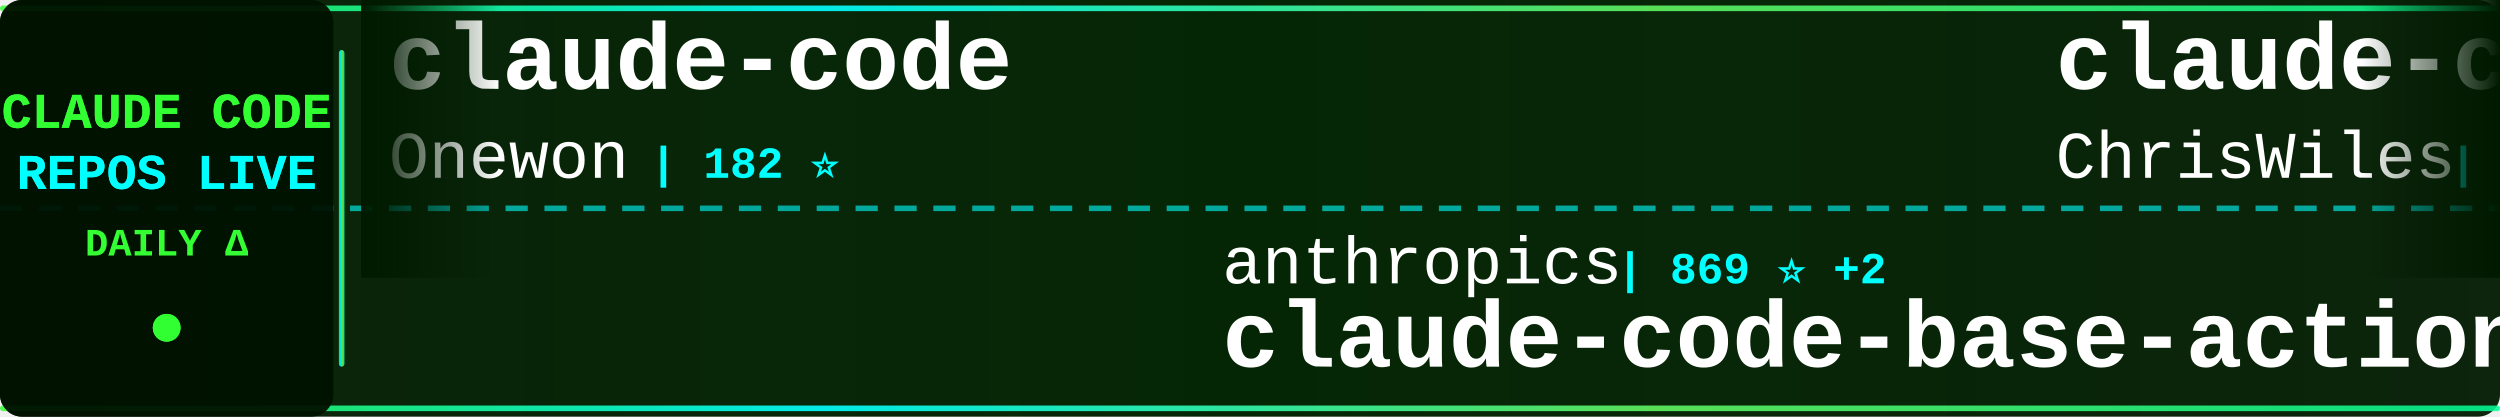
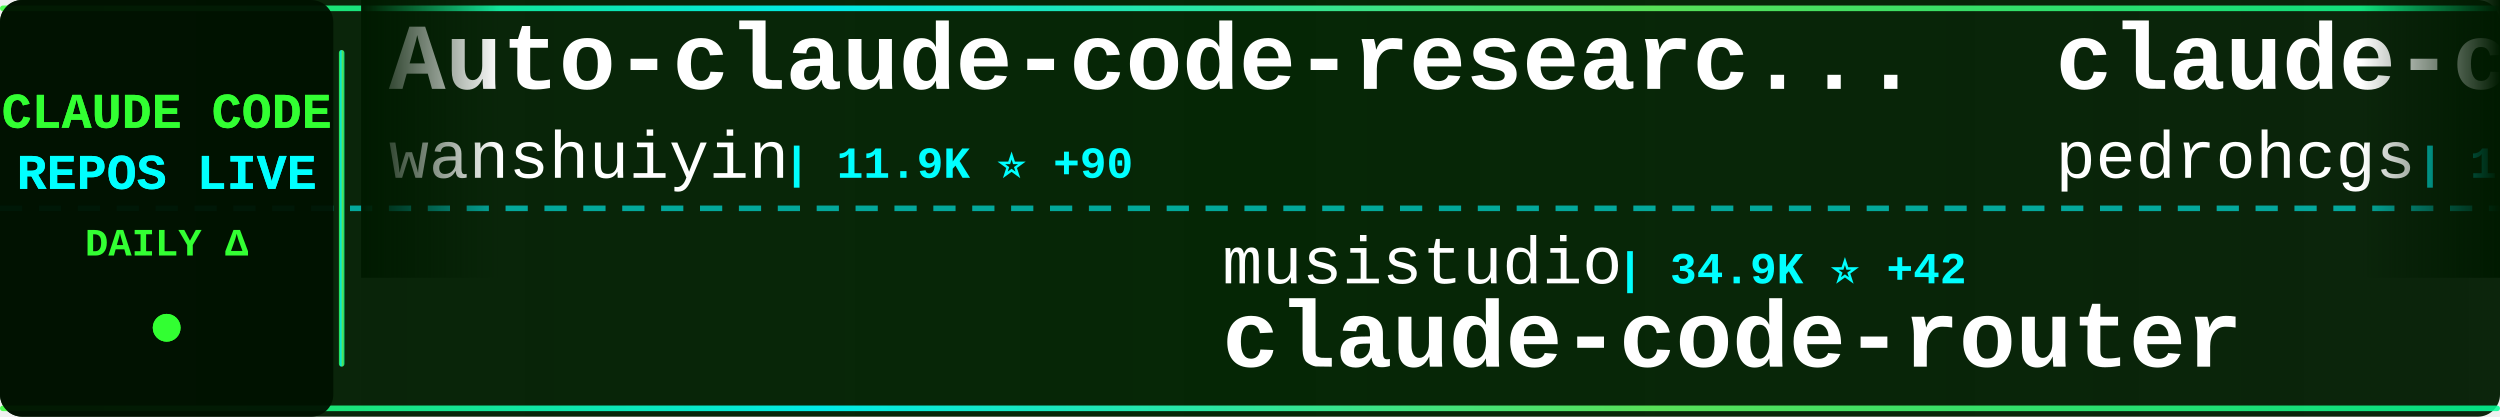
<svg xmlns="http://www.w3.org/2000/svg" width="900" height="150">
  <defs>
    <linearGradient id="tickerBg" x1="0%" y1="0%" x2="100%" y2="0%">
      <stop offset="0%" style="stop-color:#001a00;stop-opacity:0.95" />
      <stop offset="50%" style="stop-color:#002200;stop-opacity:0.98" />
      <stop offset="100%" style="stop-color:#001a00;stop-opacity:0.95" />
    </linearGradient>
    <linearGradient id="borderGrad" x1="0%" y1="0%" x2="100%" y2="0%">
      <stop offset="0%" style="stop-color:#33ff33;stop-opacity:0.85">
        <animate attributeName="stop-opacity" values="0.85;1;0.85" dur="2s" repeatCount="indefinite" />
      </stop>
      <stop offset="33%" style="stop-color:#00ffff;stop-opacity:0.9">
        <animate attributeName="stop-opacity" values="0.9;1;0.9" dur="2.2s" repeatCount="indefinite" />
      </stop>
      <stop offset="66%" style="stop-color:#66ff66;stop-opacity:0.85">
        <animate attributeName="stop-opacity" values="0.85;1;0.85" dur="1.8s" repeatCount="indefinite" />
      </stop>
      <stop offset="100%" style="stop-color:#00ff99;stop-opacity:0.85">
        <animate attributeName="stop-opacity" values="0.85;1;0.85" dur="2s" repeatCount="indefinite" />
      </stop>
    </linearGradient>
    <filter id="textGlow">
      <feGaussianBlur stdDeviation="0.1" result="coloredBlur" />
      <feMerge>
        <feMergeNode in="coloredBlur" />
        <feMergeNode in="SourceGraphic" />
      </feMerge>
    </filter>
    <filter id="metricGlow">
      <feGaussianBlur stdDeviation="0.2" result="coloredBlur" />
      <feMerge>
        <feMergeNode in="coloredBlur" />
        <feMergeNode in="SourceGraphic" />
      </feMerge>
    </filter>
    <linearGradient id="leftFade" x1="0%" y1="0%" x2="100%" y2="0%">
      <stop offset="0%" style="stop-color:#001a00;stop-opacity:1" />
      <stop offset="100%" style="stop-color:#001a00;stop-opacity:0" />
    </linearGradient>
    <linearGradient id="rightFade" x1="0%" y1="0%" x2="100%" y2="0%">
      <stop offset="0%" style="stop-color:#001a00;stop-opacity:0" />
      <stop offset="100%" style="stop-color:#001a00;stop-opacity:1" />
    </linearGradient>
  </defs>
  <rect width="900" height="150" fill="url(#tickerBg)" rx="8" />
  <rect x="0" y="2" width="900" height="2" fill="url(#borderGrad)" rx="1" />
  <rect x="0" y="146" width="900" height="2" fill="url(#borderGrad)" rx="1" />
  <line x1="0" y1="75" x2="900" y2="75" stroke="#00ffff" stroke-width="2" stroke-dasharray="8 6" opacity="0.6" />
  <rect x="0" y="0" width="120" height="150" fill="#001100" opacity="0.95" rx="8" />
  <text x="60" y="46" font-family="'Courier New', monospace" font-size="18" font-weight="bold" fill="#33ff33" text-anchor="middle" filter="url(#textGlow)">
    CLAUDE CODE
  </text>
  <text x="60" y="68" font-family="'Courier New', monospace" font-size="18" font-weight="bold" fill="#00ffff" text-anchor="middle" filter="url(#textGlow)">
    REPOS LIVE
  </text>
  <text x="60" y="92" font-family="'Courier New', monospace" font-size="14" font-weight="bold" fill="#33ff33" text-anchor="middle">
    DAILY Δ
  </text>
  <circle cx="60" cy="118" r="5" fill="#33ff33" filter="url(#metricGlow)">
    <animate attributeName="r" values="4;6;4" dur="1.5s" repeatCount="indefinite" />
    <animate attributeName="opacity" values="0.6;1;0.6" dur="1.5s" repeatCount="indefinite" />
  </circle>
  <rect x="122" y="18" width="2" height="114" fill="url(#borderGrad)" rx="1" />
  <clipPath id="tickerClip">
    <rect x="130" y="0" width="770" height="150" />
  </clipPath>
  <g clip-path="url(#tickerClip)">
    <g id="tickerItems">
      <animateTransform attributeName="transform" attributeType="XML" type="translate" from="0 0" to="-3000 0" dur="54s" repeatCount="indefinite" />
      <g transform="translate(0, 0)">
-         <text x="140" y="32" font-family="'Courier New', monospace" font-size="34" font-weight="bold" fill="#ffffff">claude-code</text>
-         <text x="140" y="64" font-family="'Courier New', monospace" font-size="24" font-weight="normal" fill="#ffffff" opacity="1.0">Onewon</text>
-         <text x="234" y="64" font-family="'Courier New', monospace" font-size="16" font-weight="bold" fill="#00ffff"> | 182 ⭐</text>
+         <text x="140" y="32" font-family="'Courier New', monospace" font-size="34" font-weight="bold" fill="#ffffff">Auto-claude-code-researc...</text>
+         <text x="140" y="64" font-family="'Courier New', monospace" font-size="24" font-weight="normal" fill="#ffffff" opacity="1.0">wanshuiyin</text>
+         <text x="282" y="64" font-family="'Courier New', monospace" font-size="16" font-weight="bold" fill="#00ffff"> | 11.9K ⭐ +90</text>
      </g>
      <g transform="translate(300, 0)">
-         <text x="140" y="102" font-family="'Courier New', monospace" font-size="24" font-weight="normal" fill="#ffffff" opacity="1.0">anthropics</text>
-         <text x="282" y="102" font-family="'Courier New', monospace" font-size="16" font-weight="bold" fill="#00ffff"> | 869 ⭐ +2</text>
-         <text x="140" y="132" font-family="'Courier New', monospace" font-size="34" font-weight="bold" fill="#ffffff">claude-code-base-action</text>
+         <text x="140" y="102" font-family="'Courier New', monospace" font-size="24" font-weight="normal" fill="#ffffff" opacity="1.0">musistudio</text>
+         <text x="282" y="102" font-family="'Courier New', monospace" font-size="16" font-weight="bold" fill="#00ffff"> | 34.9K ⭐ +42</text>
+         <text x="140" y="132" font-family="'Courier New', monospace" font-size="34" font-weight="bold" fill="#ffffff">claude-code-router</text>
      </g>
      <g transform="translate(600, 0)">
-         <text x="140" y="32" font-family="'Courier New', monospace" font-size="34" font-weight="bold" fill="#ffffff">claude-code-showcase</text>
-         <text x="140" y="64" font-family="'Courier New', monospace" font-size="24" font-weight="normal" fill="#ffffff" opacity="1.0">ChrisWiles</text>
-         <text x="282" y="64" font-family="'Courier New', monospace" font-size="16" font-weight="bold" fill="#00ffff"> | 5.9K ⭐ +2</text>
+         <text x="140" y="32" font-family="'Courier New', monospace" font-size="34" font-weight="bold" fill="#ffffff">claude-code-my-workflow</text>
+         <text x="140" y="64" font-family="'Courier New', monospace" font-size="24" font-weight="normal" fill="#ffffff" opacity="1.0">pedrohcgs</text>
+         <text x="270" y="64" font-family="'Courier New', monospace" font-size="16" font-weight="bold" fill="#00ffff"> | 1.2K ⭐ +9</text>
      </g>
      <g transform="translate(900, 0)">
-         <text x="140" y="102" font-family="'Courier New', monospace" font-size="24" font-weight="normal" fill="#ffffff" opacity="1.0">Alishahryar1</text>
-         <text x="306" y="102" font-family="'Courier New', monospace" font-size="16" font-weight="bold" fill="#00ffff"> | 33.6K ⭐ +210</text>
-         <text x="140" y="132" font-family="'Courier New', monospace" font-size="34" font-weight="bold" fill="#ffffff">free-claude-code</text>
+         <text x="140" y="102" font-family="'Courier New', monospace" font-size="24" font-weight="normal" fill="#ffffff" opacity="1.0">alex000kim</text>
+         <text x="282" y="102" font-family="'Courier New', monospace" font-size="16" font-weight="bold" fill="#00ffff"> | 227 ⭐</text>
+         <text x="140" y="132" font-family="'Courier New', monospace" font-size="34" font-weight="bold" fill="#ffffff">claude-code</text>
      </g>
      <g transform="translate(1200, 0)">
-         <text x="140" y="32" font-family="'Courier New', monospace" font-size="34" font-weight="bold" fill="#ffffff">claude-code-spec-workflo...</text>
-         <text x="140" y="64" font-family="'Courier New', monospace" font-size="24" font-weight="normal" fill="#ffffff" opacity="1.0">Pimzino</text>
-         <text x="246" y="64" font-family="'Courier New', monospace" font-size="16" font-weight="bold" fill="#00ffff"> | 3.8K ⭐</text>
+         <text x="140" y="32" font-family="'Courier New', monospace" font-size="34" font-weight="bold" fill="#ffffff">sc-claude-code-files</text>
+         <text x="140" y="64" font-family="'Courier New', monospace" font-size="24" font-weight="normal" fill="#ffffff" opacity="1.0">https-deeplearning-ai</text>
+         <text x="414" y="64" font-family="'Courier New', monospace" font-size="16" font-weight="bold" fill="#00ffff"> | 525 ⭐ +1</text>
      </g>
      <g transform="translate(1500, 0)">
-         <text x="140" y="102" font-family="'Courier New', monospace" font-size="24" font-weight="normal" fill="#ffffff" opacity="1.0">guanshan</text>
-         <text x="258" y="102" font-family="'Courier New', monospace" font-size="16" font-weight="bold" fill="#00ffff"> | 60 ⭐</text>
-         <text x="140" y="132" font-family="'Courier New', monospace" font-size="34" font-weight="bold" fill="#ffffff">ClaudeCode</text>
+         <text x="140" y="102" font-family="'Courier New', monospace" font-size="24" font-weight="normal" fill="#ffffff" opacity="1.0">fuergaosi233</text>
+         <text x="306" y="102" font-family="'Courier New', monospace" font-size="16" font-weight="bold" fill="#00ffff"> | 2.7K ⭐ +2</text>
+         <text x="140" y="132" font-family="'Courier New', monospace" font-size="34" font-weight="bold" fill="#ffffff">claude-code-proxy</text>
      </g>
      <g transform="translate(1800, 0)">
-         <text x="140" y="32" font-family="'Courier New', monospace" font-size="34" font-weight="bold" fill="#ffffff">claude-code-source-code</text>
-         <text x="140" y="64" font-family="'Courier New', monospace" font-size="24" font-weight="normal" fill="#ffffff" opacity="1.0">777genius</text>
-         <text x="270" y="64" font-family="'Courier New', monospace" font-size="16" font-weight="bold" fill="#00ffff"> | 914 ⭐</text>
+         <text x="140" y="32" font-family="'Courier New', monospace" font-size="34" font-weight="bold" fill="#ffffff">Claude-code</text>
+         <text x="140" y="64" font-family="'Courier New', monospace" font-size="24" font-weight="normal" fill="#ffffff" opacity="1.0">zstmfhy</text>
+         <text x="246" y="64" font-family="'Courier New', monospace" font-size="16" font-weight="bold" fill="#00ffff"> | 190 ⭐</text>
      </g>
      <g transform="translate(2100, 0)">
-         <text x="140" y="102" font-family="'Courier New', monospace" font-size="24" font-weight="normal" fill="#ffffff" opacity="1.0">simonw</text>
-         <text x="234" y="102" font-family="'Courier New', monospace" font-size="16" font-weight="bold" fill="#00ffff"> | 1.6K ⭐</text>
-         <text x="140" y="132" font-family="'Courier New', monospace" font-size="34" font-weight="bold" fill="#ffffff">claude-code-transcripts</text>
+         <text x="140" y="102" font-family="'Courier New', monospace" font-size="24" font-weight="normal" fill="#ffffff" opacity="1.0">Maciek-roboblog</text>
+         <text x="342" y="102" font-family="'Courier New', monospace" font-size="16" font-weight="bold" fill="#00ffff"> | 8.2K ⭐ +10</text>
+         <text x="140" y="132" font-family="'Courier New', monospace" font-size="34" font-weight="bold" fill="#ffffff">Claude-Code-Usage-Monito...</text>
      </g>
      <g transform="translate(2400, 0)">
-         <text x="140" y="32" font-family="'Courier New', monospace" font-size="34" font-weight="bold" fill="#ffffff">claude-code-reverse</text>
-         <text x="140" y="64" font-family="'Courier New', monospace" font-size="24" font-weight="normal" fill="#ffffff" opacity="1.0">Yuyz0112</text>
-         <text x="258" y="64" font-family="'Courier New', monospace" font-size="16" font-weight="bold" fill="#00ffff"> | 2.4K ⭐ +2</text>
+         <text x="140" y="32" font-family="'Courier New', monospace" font-size="34" font-weight="bold" fill="#ffffff">claude-code</text>
+         <text x="140" y="64" font-family="'Courier New', monospace" font-size="24" font-weight="normal" fill="#ffffff" opacity="1.0">isboyjc</text>
+         <text x="246" y="64" font-family="'Courier New', monospace" font-size="16" font-weight="bold" fill="#00ffff"> | 158 ⭐</text>
      </g>
      <g transform="translate(2700, 0)">
-         <text x="140" y="102" font-family="'Courier New', monospace" font-size="24" font-weight="normal" fill="#ffffff" opacity="1.0">yasasbanukaofficial</text>
-         <text x="390" y="102" font-family="'Courier New', monospace" font-size="16" font-weight="bold" fill="#00ffff"> | 3.5K ⭐ +15</text>
-         <text x="140" y="132" font-family="'Courier New', monospace" font-size="34" font-weight="bold" fill="#ffffff">claude-code</text>
+         <text x="140" y="102" font-family="'Courier New', monospace" font-size="24" font-weight="normal" fill="#ffffff" opacity="1.0">affaan-m</text>
+         <text x="258" y="102" font-family="'Courier New', monospace" font-size="16" font-weight="bold" fill="#00ffff"> | 212.6K ⭐ +901</text>
+         <text x="140" y="132" font-family="'Courier New', monospace" font-size="34" font-weight="bold" fill="#ffffff">ECC</text>
      </g>
      <g transform="translate(3000, 0)">
-         <text x="140" y="32" font-family="'Courier New', monospace" font-size="34" font-weight="bold" fill="#ffffff">claude-code</text>
-         <text x="140" y="64" font-family="'Courier New', monospace" font-size="24" font-weight="normal" fill="#ffffff" opacity="1.0">Onewon</text>
-         <text x="234" y="64" font-family="'Courier New', monospace" font-size="16" font-weight="bold" fill="#00ffff"> | 182 ⭐</text>
+         <text x="140" y="32" font-family="'Courier New', monospace" font-size="34" font-weight="bold" fill="#ffffff">Auto-claude-code-researc...</text>
+         <text x="140" y="64" font-family="'Courier New', monospace" font-size="24" font-weight="normal" fill="#ffffff" opacity="1.0">wanshuiyin</text>
+         <text x="282" y="64" font-family="'Courier New', monospace" font-size="16" font-weight="bold" fill="#00ffff"> | 11.9K ⭐ +90</text>
      </g>
      <g transform="translate(3300, 0)">
-         <text x="140" y="102" font-family="'Courier New', monospace" font-size="24" font-weight="normal" fill="#ffffff" opacity="1.0">anthropics</text>
-         <text x="282" y="102" font-family="'Courier New', monospace" font-size="16" font-weight="bold" fill="#00ffff"> | 869 ⭐ +2</text>
-         <text x="140" y="132" font-family="'Courier New', monospace" font-size="34" font-weight="bold" fill="#ffffff">claude-code-base-action</text>
+         <text x="140" y="102" font-family="'Courier New', monospace" font-size="24" font-weight="normal" fill="#ffffff" opacity="1.0">musistudio</text>
+         <text x="282" y="102" font-family="'Courier New', monospace" font-size="16" font-weight="bold" fill="#00ffff"> | 34.9K ⭐ +42</text>
+         <text x="140" y="132" font-family="'Courier New', monospace" font-size="34" font-weight="bold" fill="#ffffff">claude-code-router</text>
      </g>
      <g transform="translate(3600, 0)">
-         <text x="140" y="32" font-family="'Courier New', monospace" font-size="34" font-weight="bold" fill="#ffffff">claude-code-showcase</text>
-         <text x="140" y="64" font-family="'Courier New', monospace" font-size="24" font-weight="normal" fill="#ffffff" opacity="1.0">ChrisWiles</text>
-         <text x="282" y="64" font-family="'Courier New', monospace" font-size="16" font-weight="bold" fill="#00ffff"> | 5.9K ⭐ +2</text>
+         <text x="140" y="32" font-family="'Courier New', monospace" font-size="34" font-weight="bold" fill="#ffffff">claude-code-my-workflow</text>
+         <text x="140" y="64" font-family="'Courier New', monospace" font-size="24" font-weight="normal" fill="#ffffff" opacity="1.0">pedrohcgs</text>
+         <text x="270" y="64" font-family="'Courier New', monospace" font-size="16" font-weight="bold" fill="#00ffff"> | 1.2K ⭐ +9</text>
      </g>
      <g transform="translate(3900, 0)">
-         <text x="140" y="102" font-family="'Courier New', monospace" font-size="24" font-weight="normal" fill="#ffffff" opacity="1.0">Alishahryar1</text>
-         <text x="306" y="102" font-family="'Courier New', monospace" font-size="16" font-weight="bold" fill="#00ffff"> | 33.6K ⭐ +210</text>
-         <text x="140" y="132" font-family="'Courier New', monospace" font-size="34" font-weight="bold" fill="#ffffff">free-claude-code</text>
+         <text x="140" y="102" font-family="'Courier New', monospace" font-size="24" font-weight="normal" fill="#ffffff" opacity="1.0">alex000kim</text>
+         <text x="282" y="102" font-family="'Courier New', monospace" font-size="16" font-weight="bold" fill="#00ffff"> | 227 ⭐</text>
+         <text x="140" y="132" font-family="'Courier New', monospace" font-size="34" font-weight="bold" fill="#ffffff">claude-code</text>
      </g>
    </g>
  </g>
  <rect x="130" y="0" width="50" height="100" fill="url(#leftFade)" />
  <rect x="850" y="0" width="50" height="100" fill="url(#rightFade)" />
</svg>
